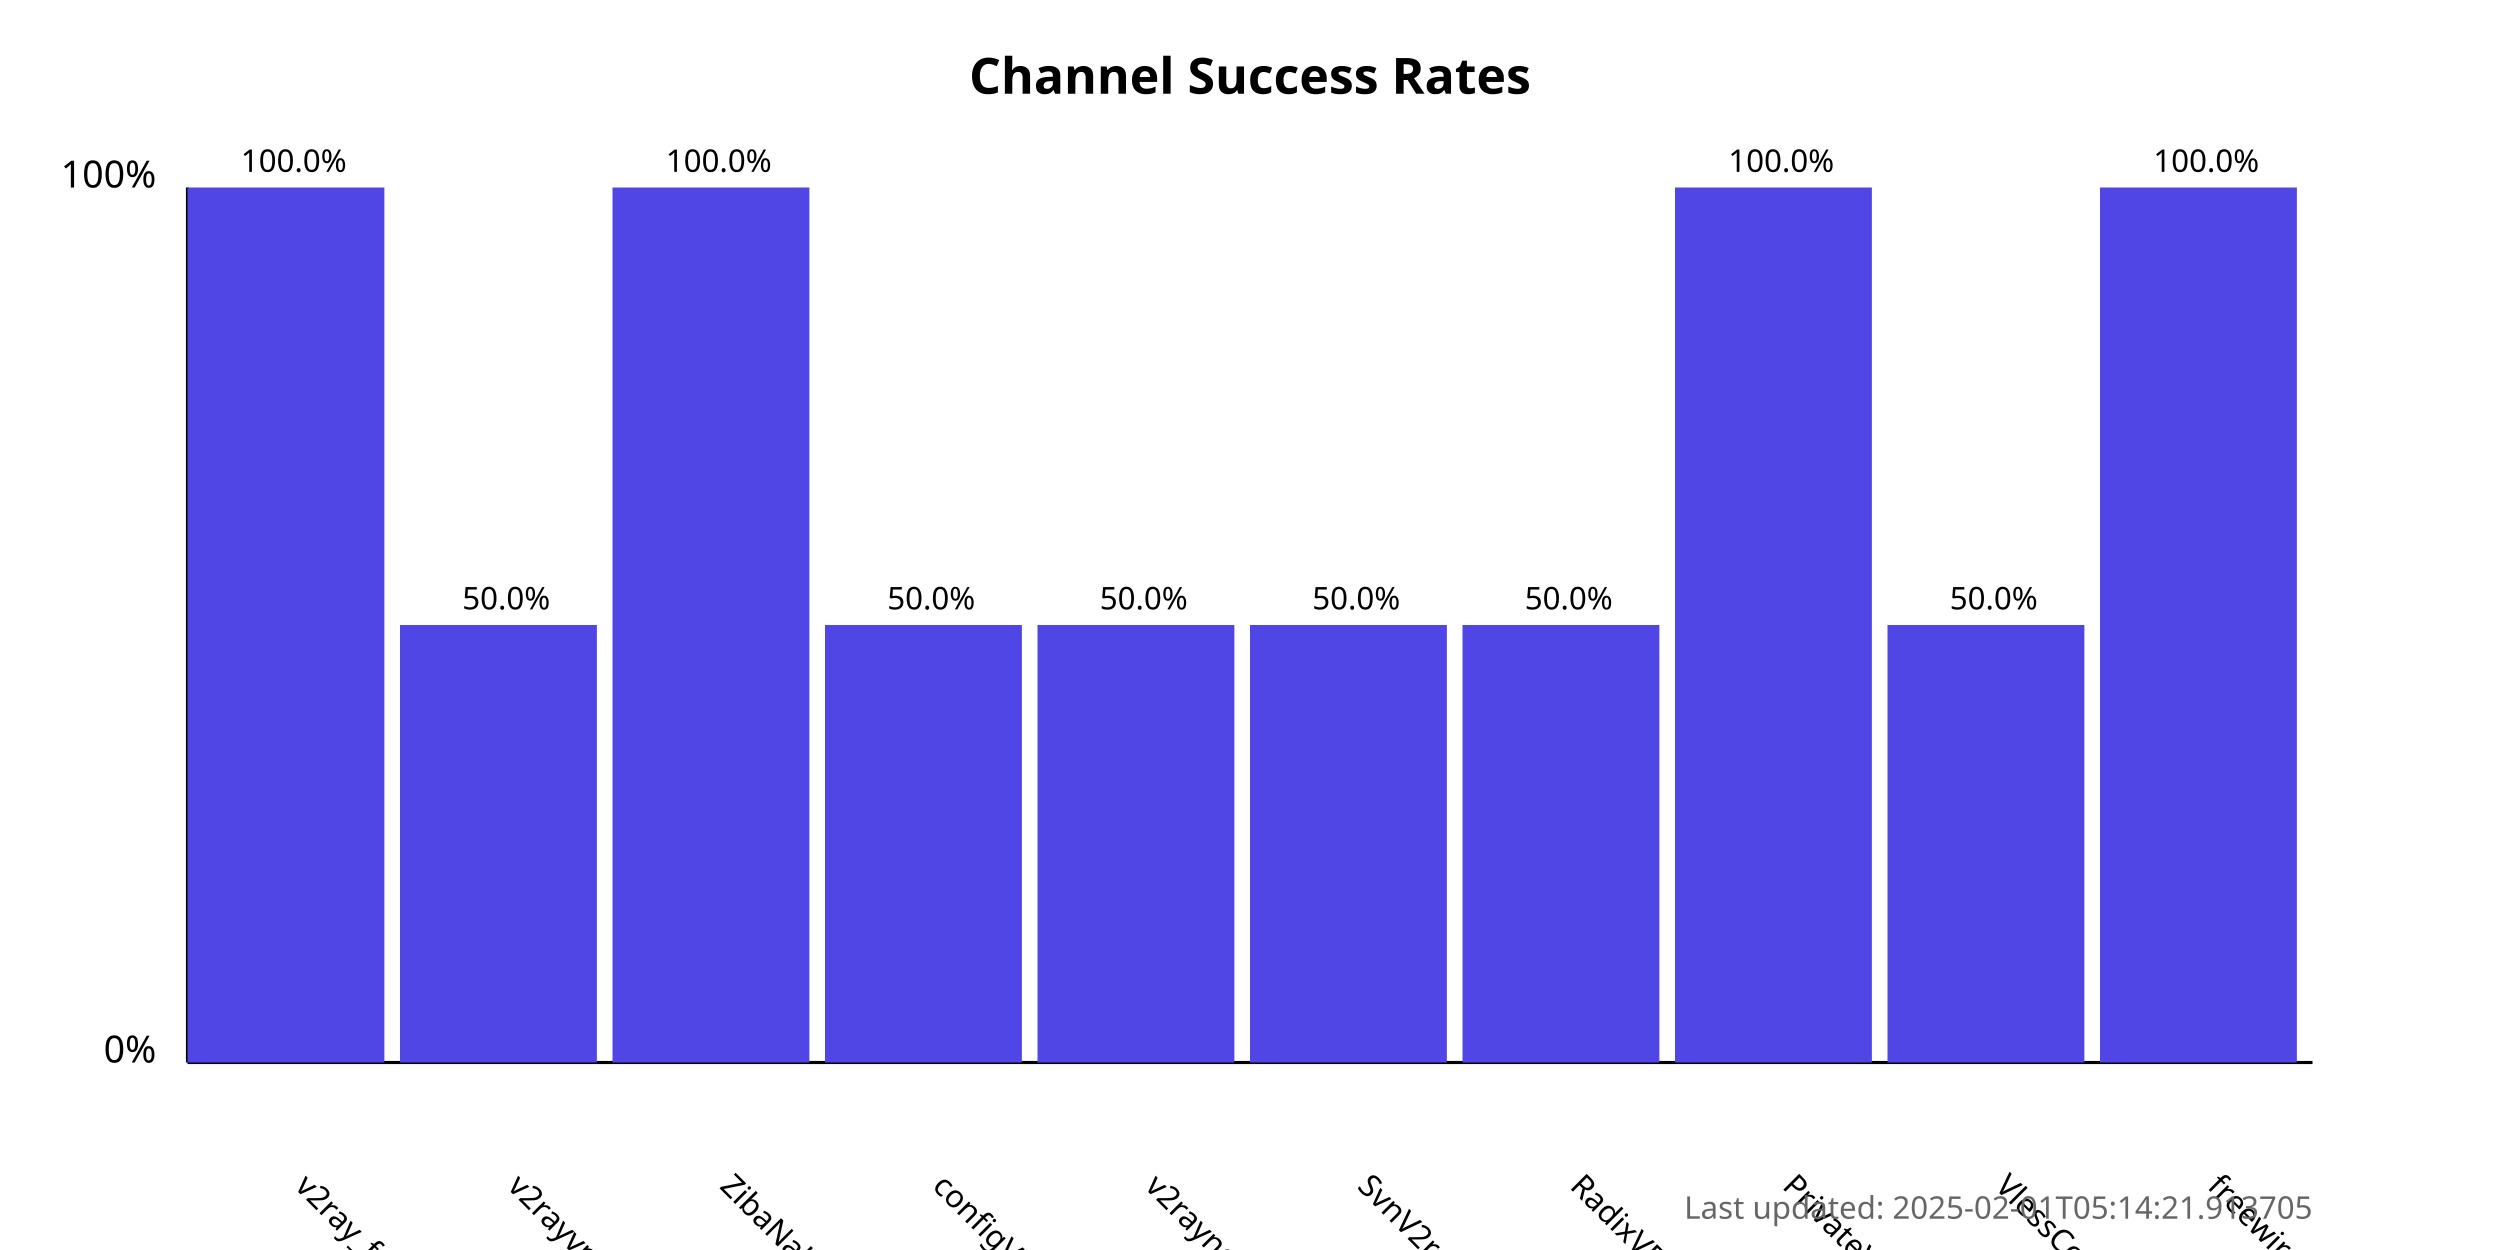
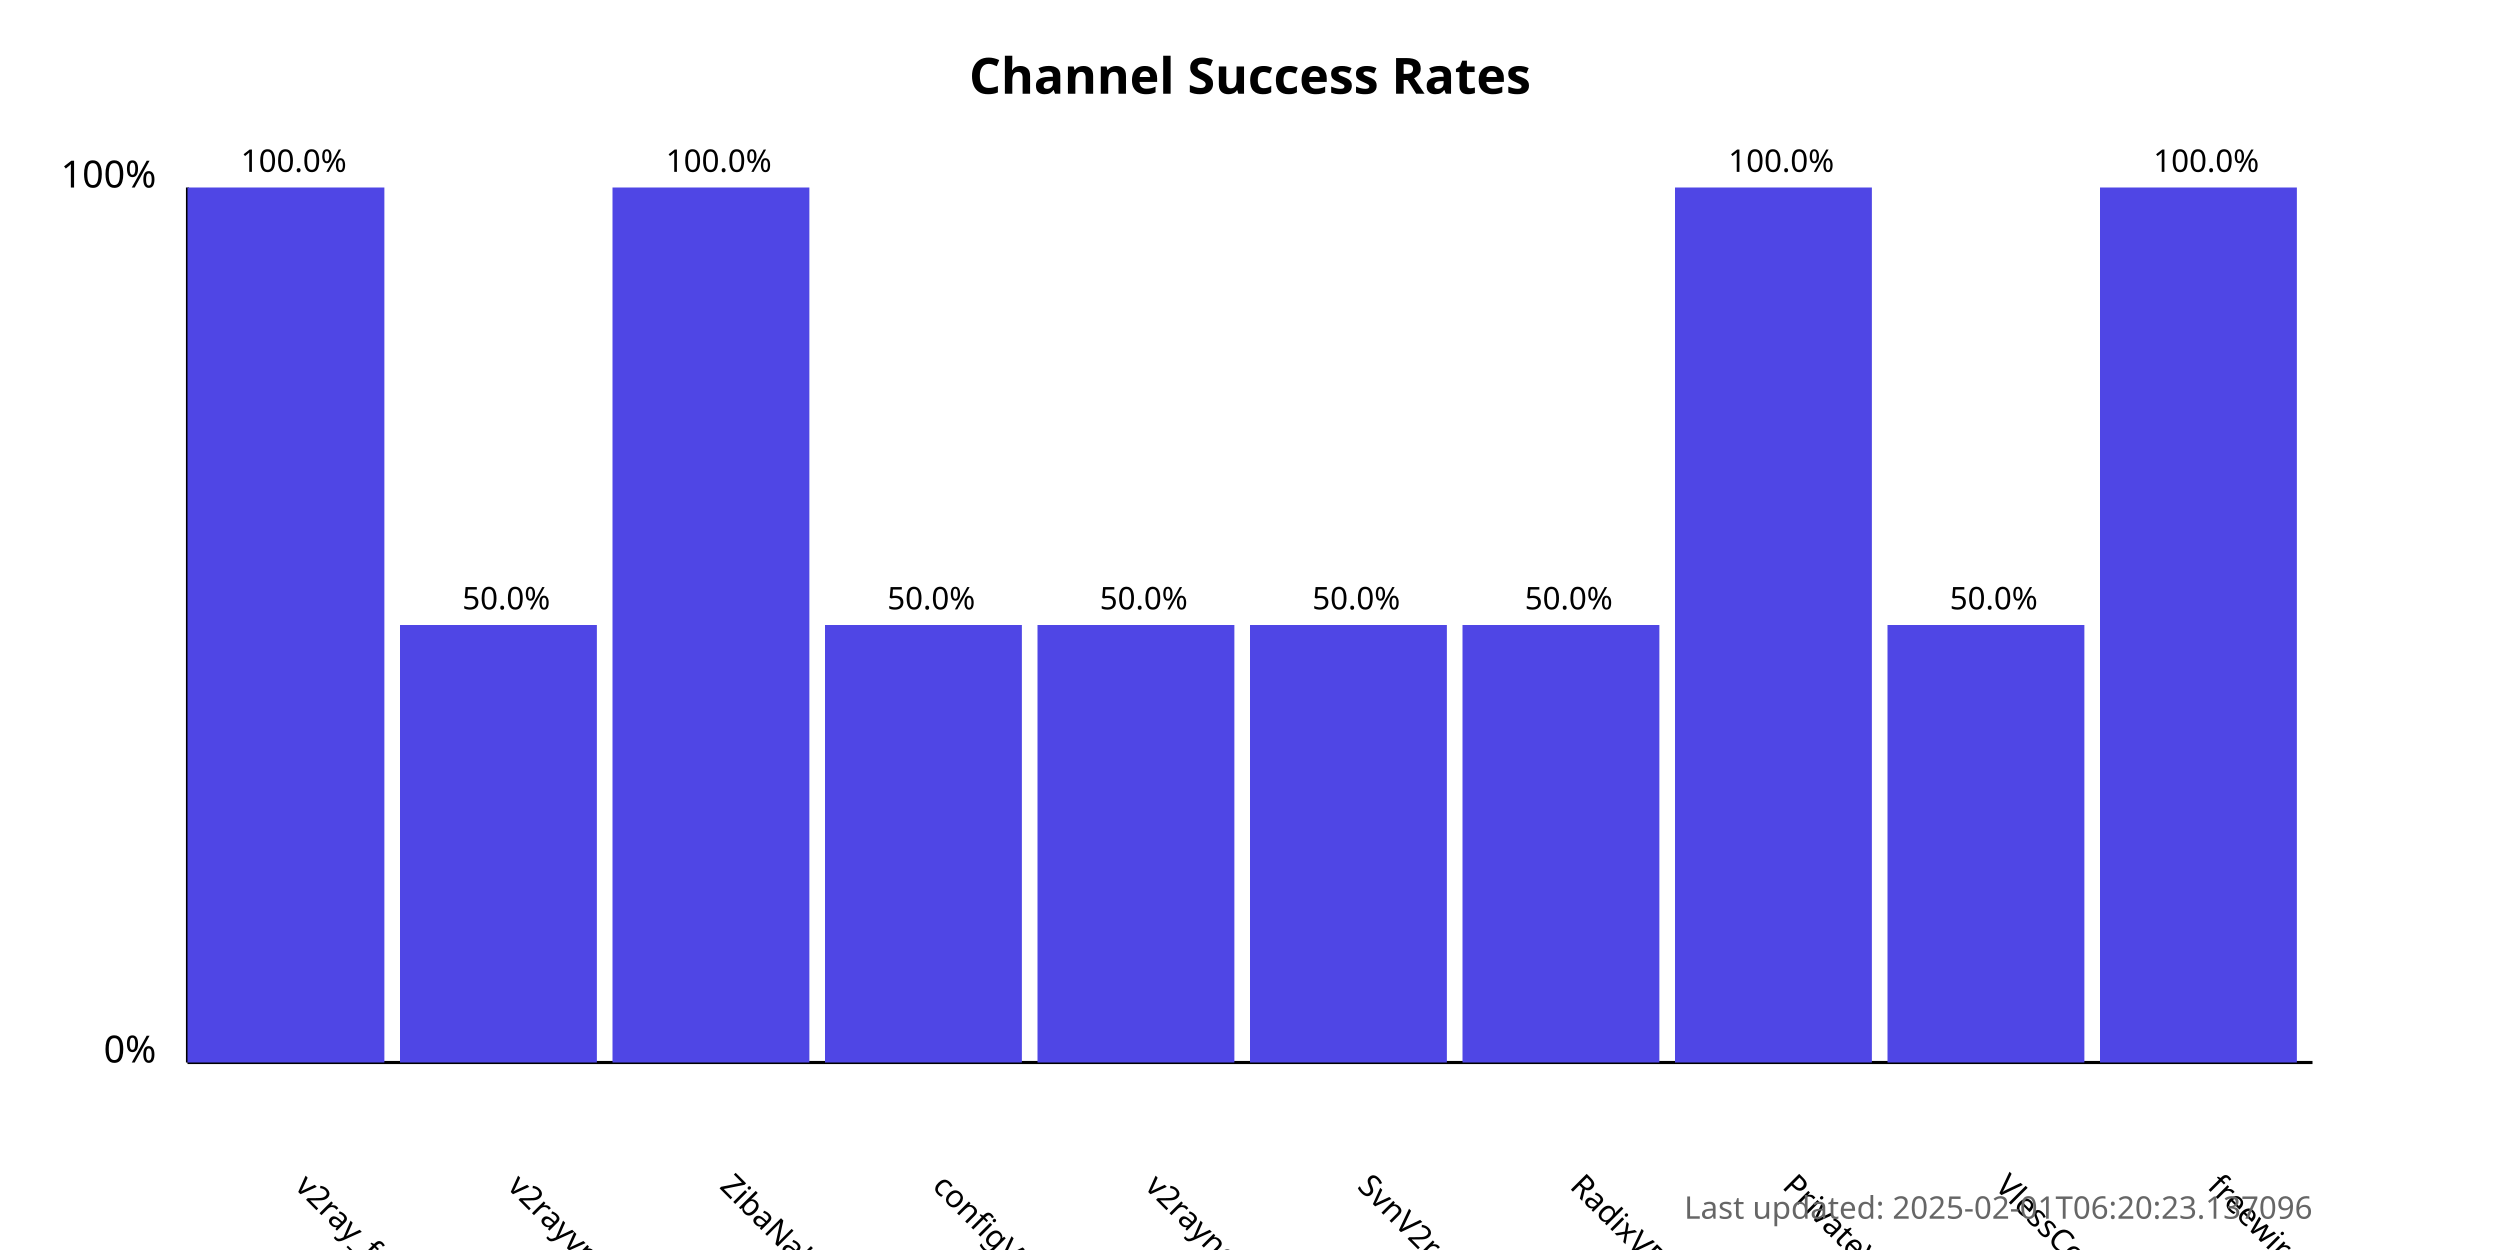
<svg xmlns="http://www.w3.org/2000/svg" width="800" height="400">
  <style>
            .chart-title { font: bold 16px sans-serif; }
            .axis-label { font: 12px sans-serif; }
            .tick-label { font: 10px sans-serif; }
            .bar { fill: #4f46e5; }
            .bar:hover { fill: #6366f1; }
            .timestamp { font: 10px sans-serif; fill: #666; }
        </style>
  <text x="400.0" y="30" text-anchor="middle" class="chart-title">
            Channel Success Rates
        </text>
  <line x1="60" y1="340" x2="60" y2="60" stroke="black" stroke-width="1" />
  <line x1="60" y1="340" x2="740" y2="340" stroke="black" stroke-width="1" />
  <text x="50" y="340" text-anchor="end" class="axis-label">0%</text>
  <text x="50" y="60" text-anchor="end" class="axis-label">100%</text>
  <g>
    <rect x="60" y="60.0" width="63.0" height="280.0" class="bar" />
    <text x="94.0" y="380" transform="rotate(45, 94.0, 380)" text-anchor="start" class="tick-label">
                v2ray_free_conf
            </text>
    <text x="94.0" y="55.0" text-anchor="middle" class="tick-label">
                100.0%
            </text>
  </g>
  <g>
    <rect x="128.0" y="200.0" width="63.0" height="140.0" class="bar" />
    <text x="162.0" y="380" transform="rotate(45, 162.0, 380)" text-anchor="start" class="tick-label">
                v2rayvpno
            </text>
    <text x="162.0" y="195.0" text-anchor="middle" class="tick-label">
                50.0%
            </text>
  </g>
  <g>
    <rect x="196.0" y="60.0" width="63.0" height="280.0" class="bar" />
    <text x="230.0" y="380" transform="rotate(45, 230.0, 380)" text-anchor="start" class="tick-label">
                ZibaNabz
            </text>
    <text x="230.0" y="55.0" text-anchor="middle" class="tick-label">
                100.0%
            </text>
  </g>
  <g>
    <rect x="264.0" y="200.0" width="63.0" height="140.0" class="bar" />
    <text x="298.0" y="380" transform="rotate(45, 298.0, 380)" text-anchor="start" class="tick-label">
                configV2rayForFree
            </text>
    <text x="298.0" y="195.0" text-anchor="middle" class="tick-label">
                50.0%
            </text>
  </g>
  <g>
    <rect x="332.0" y="200.0" width="63.0" height="140.0" class="bar" />
    <text x="366.0" y="380" transform="rotate(45, 366.0, 380)" text-anchor="start" class="tick-label">
                v2rayngvpn
            </text>
    <text x="366.0" y="195.0" text-anchor="middle" class="tick-label">
                50.0%
            </text>
  </g>
  <g>
    <rect x="400.0" y="200.0" width="63.0" height="140.0" class="bar" />
    <text x="434.0" y="380" transform="rotate(45, 434.0, 380)" text-anchor="start" class="tick-label">
                SvnV2ray
            </text>
    <text x="434.0" y="195.0" text-anchor="middle" class="tick-label">
                50.0%
            </text>
  </g>
  <g>
    <rect x="468.0" y="200.0" width="63.0" height="140.0" class="bar" />
    <text x="502.0" y="380" transform="rotate(45, 502.0, 380)" text-anchor="start" class="tick-label">
                RadixVPN
            </text>
    <text x="502.0" y="195.0" text-anchor="middle" class="tick-label">
                50.0%
            </text>
  </g>
  <g>
    <rect x="536.0" y="60.0" width="63.0" height="280.0" class="bar" />
    <text x="570.0" y="380" transform="rotate(45, 570.0, 380)" text-anchor="start" class="tick-label">
                PrivateVPNs
            </text>
    <text x="570.0" y="55.0" text-anchor="middle" class="tick-label">
                100.0%
            </text>
  </g>
  <g>
    <rect x="604.0" y="200.0" width="63.0" height="140.0" class="bar" />
    <text x="638.0" y="380" transform="rotate(45, 638.0, 380)" text-anchor="start" class="tick-label">
                VlessConfig
            </text>
    <text x="638.0" y="195.0" text-anchor="middle" class="tick-label">
                50.0%
            </text>
  </g>
  <g>
    <rect x="672.0" y="60.0" width="63.0" height="280.0" class="bar" />
    <text x="706.0" y="380" transform="rotate(45, 706.0, 380)" text-anchor="start" class="tick-label">
                freewireguard
            </text>
    <text x="706.0" y="55.0" text-anchor="middle" class="tick-label">
                100.0%
            </text>
  </g>
  <text x="740" y="390" text-anchor="end" class="timestamp">
-             Last updated: 2025-02-01T05:14:21.913705
+             Last updated: 2025-02-01T06:20:23.137096
        </text>
</svg>
